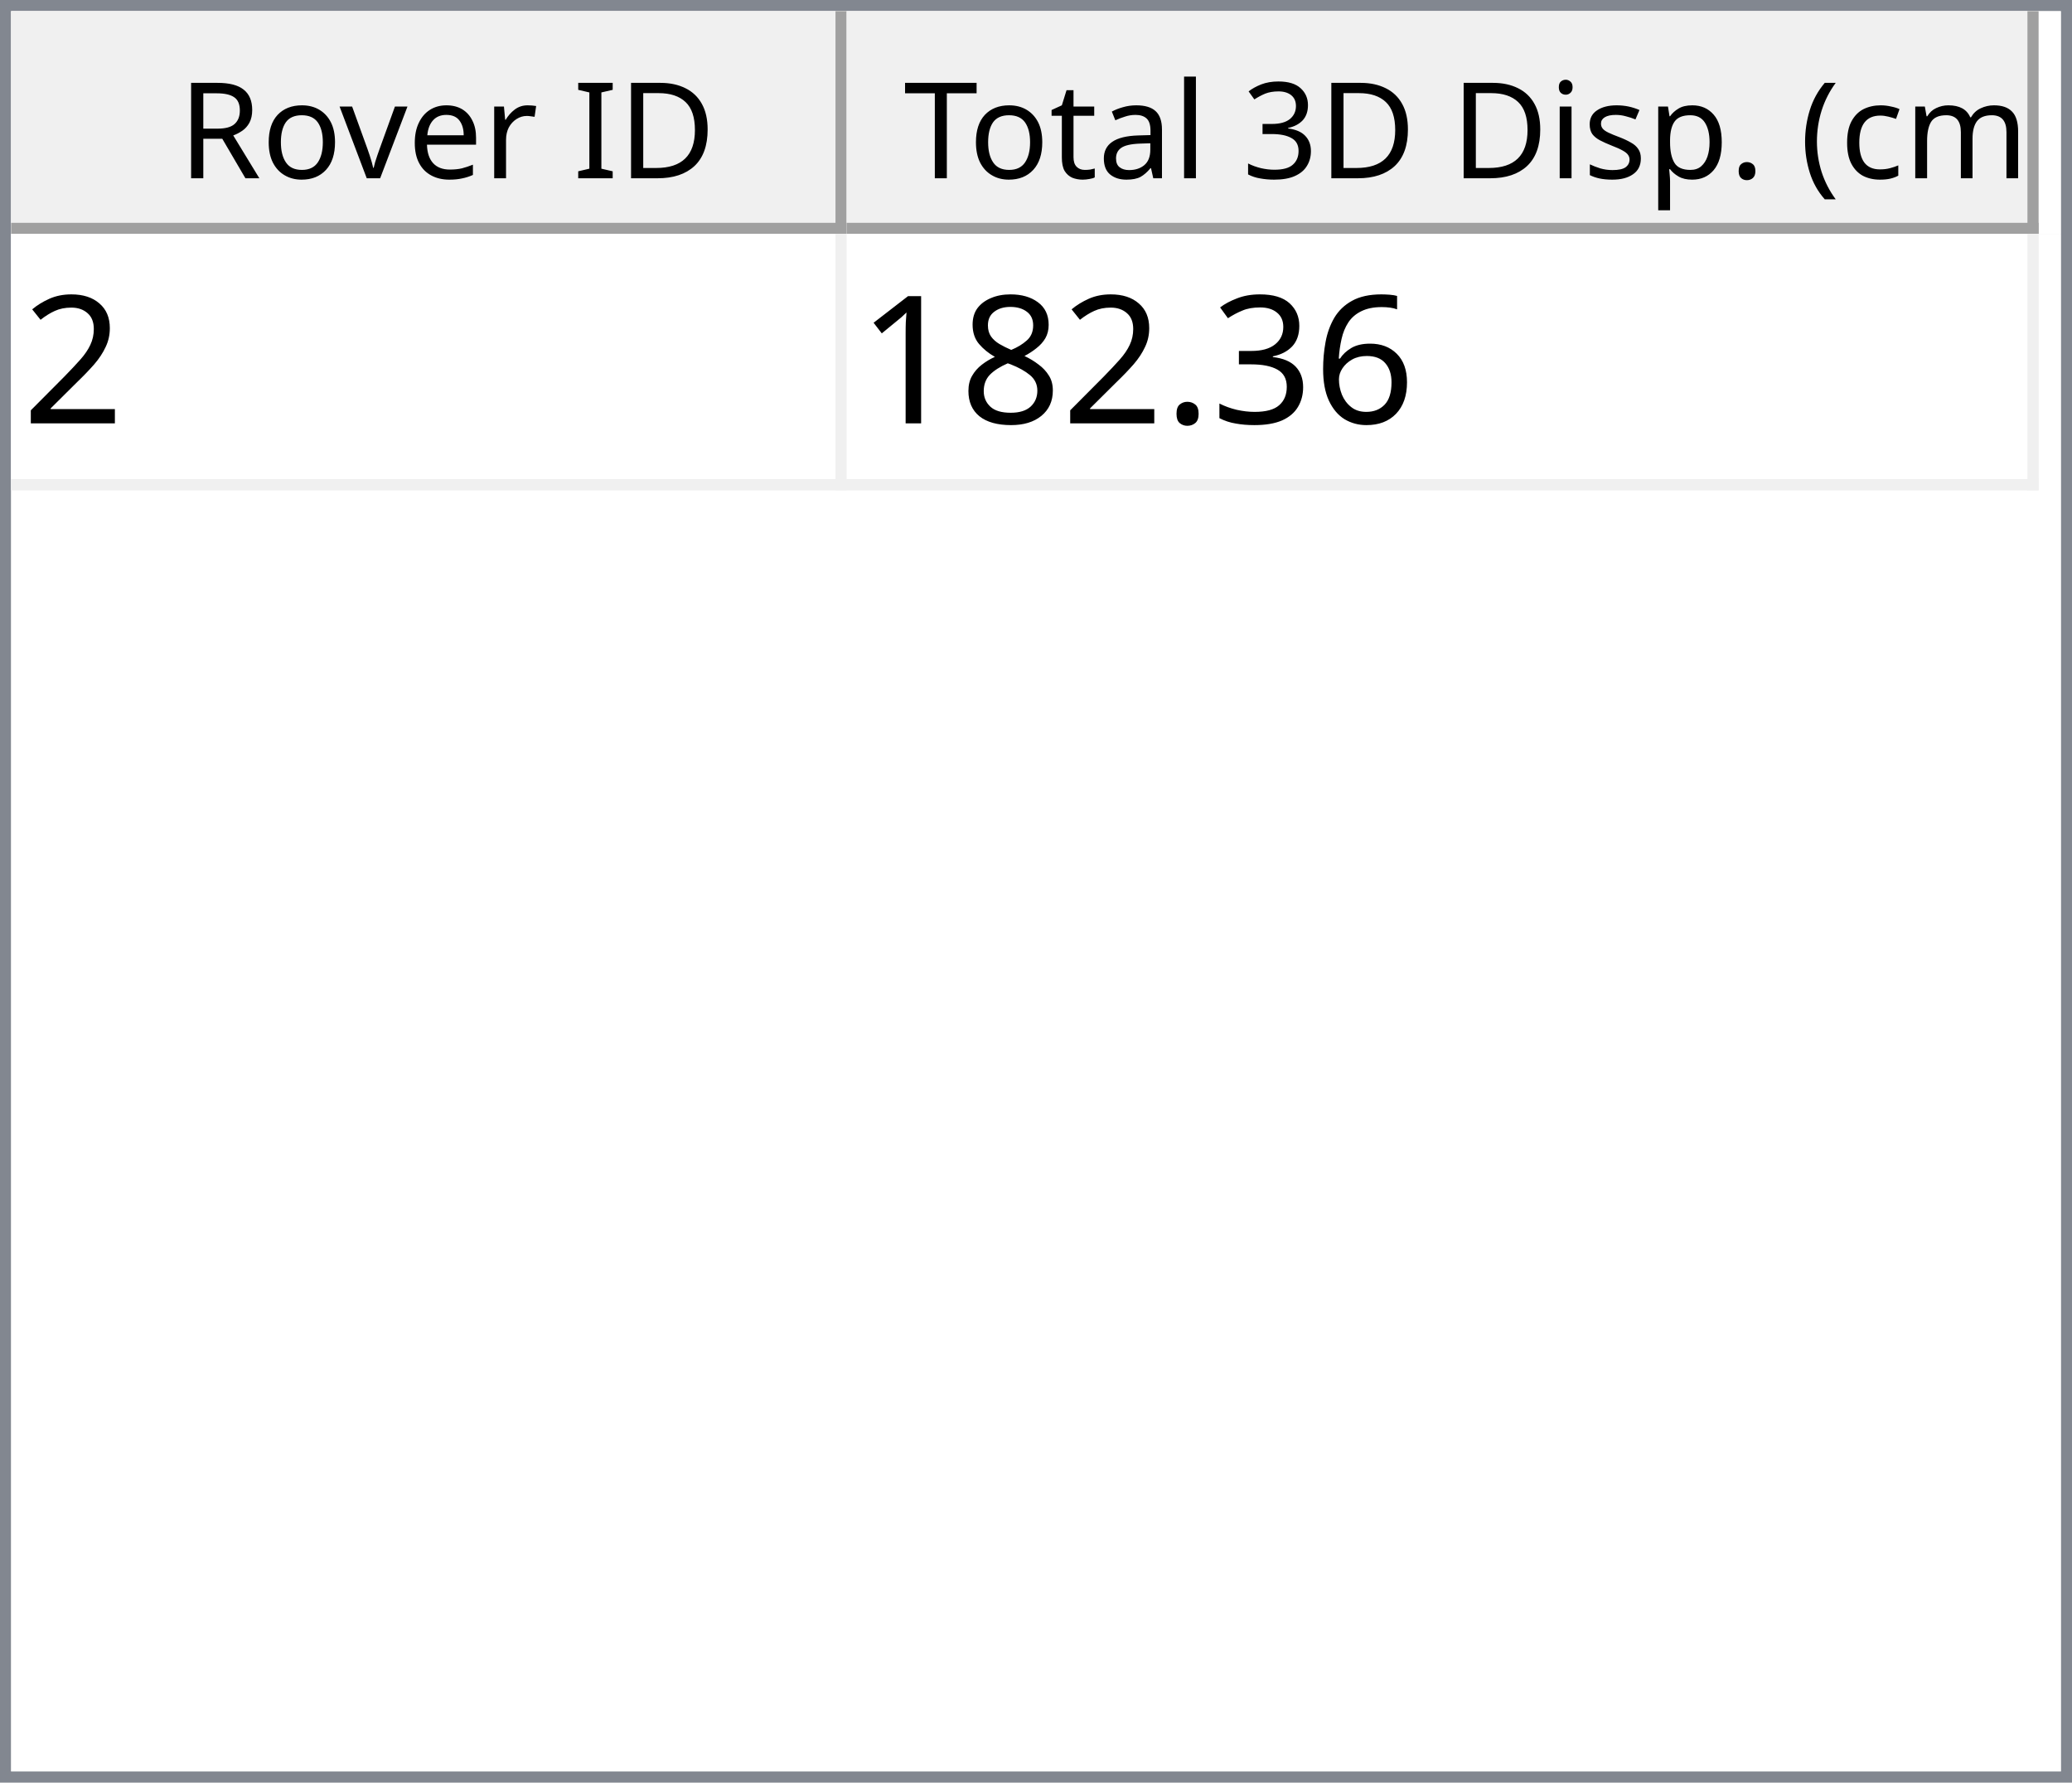
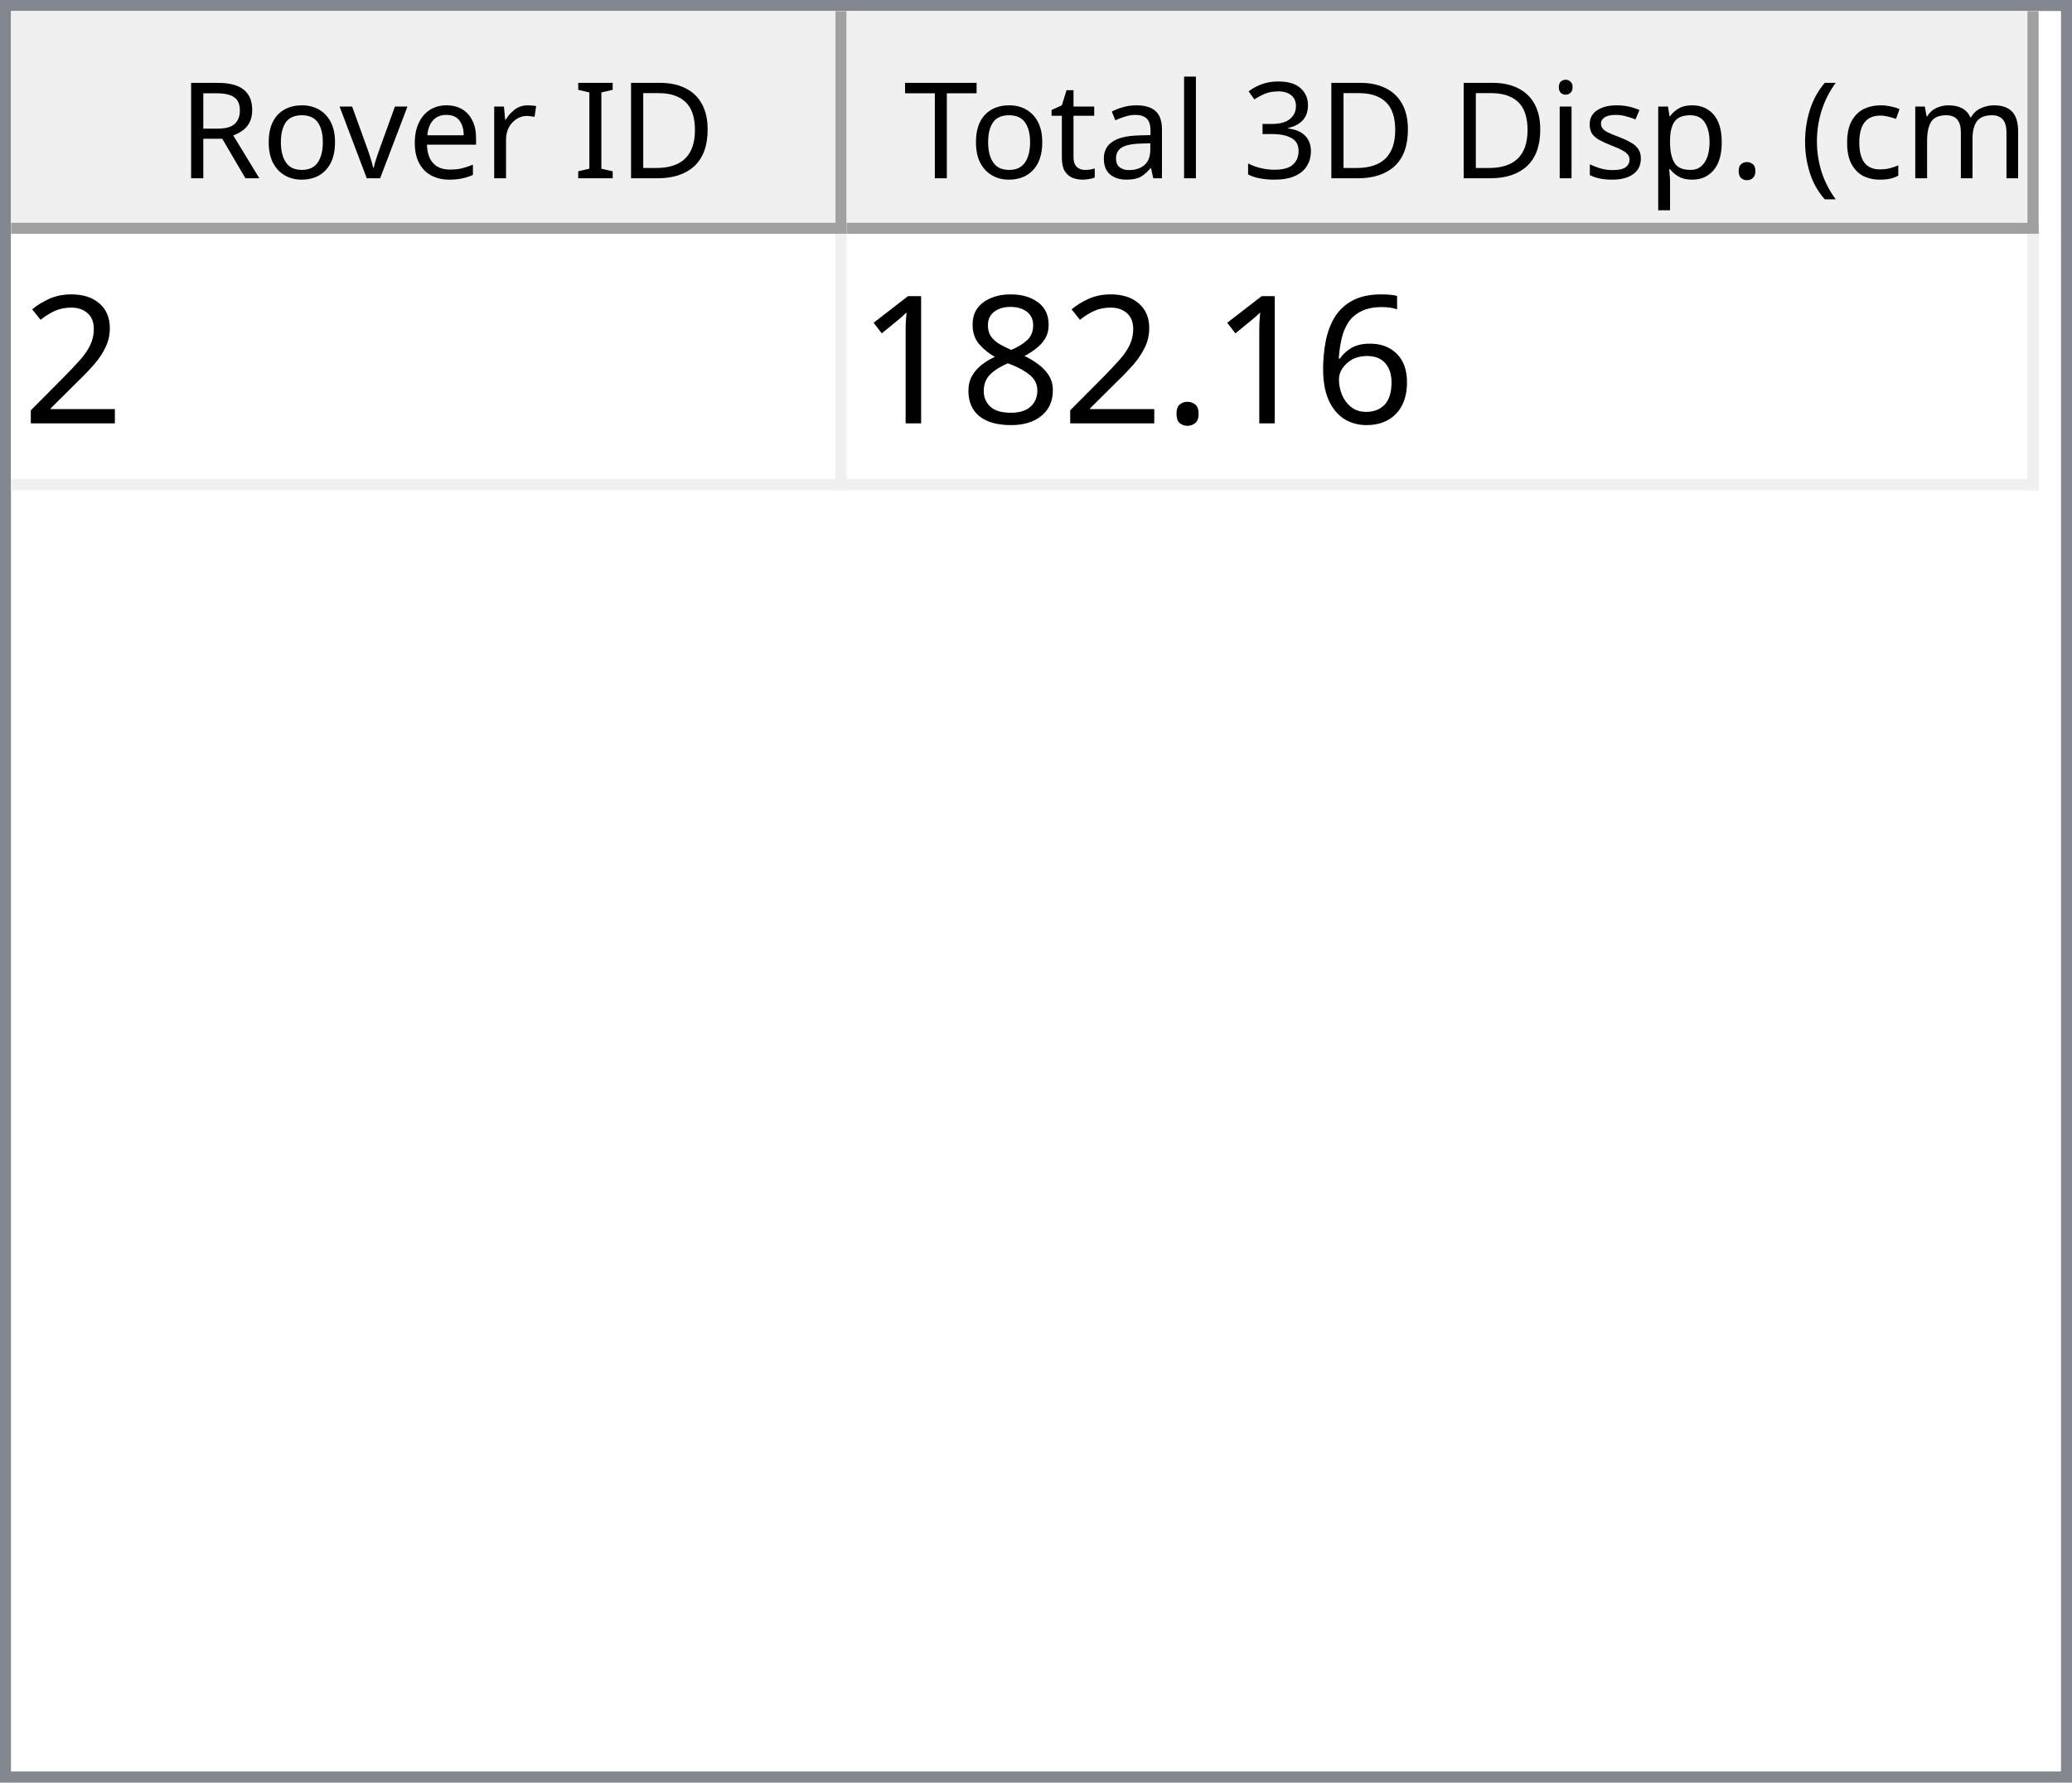
<svg xmlns="http://www.w3.org/2000/svg" style="fill-opacity:1; color-rendering:auto; color-interpolation:auto; text-rendering:auto; stroke:black; stroke-linecap:square; stroke-miterlimit:10; shape-rendering:auto; stroke-opacity:1; fill:black; stroke-dasharray:none; font-weight:normal; stroke-width:1; font-family:'Dialog'; font-style:normal; stroke-linejoin:miter; font-size:12px; stroke-dashoffset:0; image-rendering:auto;" width="186" height="160">
  <defs id="genericDefs" />
  <g>
    <defs id="defs1">
      <clipPath clipPathUnits="userSpaceOnUse" id="clipPath1">
        <path d="M0 0 L186 0 L186 160 L0 160 L0 0 Z" />
      </clipPath>
      <clipPath clipPathUnits="userSpaceOnUse" id="clipPath2">
        <path d="M0 0 L0 160 L186 160 L186 0 Z" />
      </clipPath>
      <clipPath clipPathUnits="userSpaceOnUse" id="clipPath3">
        <path d="M0 0 L0 20 L184 20 L184 0 Z" />
      </clipPath>
      <clipPath clipPathUnits="userSpaceOnUse" id="clipPath4">
        <path d="M0 0 L0 20 L75 20 L75 0 Z" />
      </clipPath>
      <clipPath clipPathUnits="userSpaceOnUse" id="clipPath5">
        <path d="M1 1 L1 19 L74 19 L74 1 Z" />
      </clipPath>
      <clipPath clipPathUnits="userSpaceOnUse" id="clipPath6">
        <path d="M0 0 L0 18 L73 18 L73 0 Z" />
      </clipPath>
      <clipPath clipPathUnits="userSpaceOnUse" id="clipPath7">
        <path d="M-0.5 -0.5 L-0.5 19.5 L74.5 19.5 L74.5 -0.5 Z" />
      </clipPath>
      <clipPath clipPathUnits="userSpaceOnUse" id="clipPath8">
        <path d="M0 0 L0 20 L107 20 L107 0 Z" />
      </clipPath>
      <clipPath clipPathUnits="userSpaceOnUse" id="clipPath9">
        <path d="M1 1 L1 19 L106 19 L106 1 Z" />
      </clipPath>
      <clipPath clipPathUnits="userSpaceOnUse" id="clipPath10">
        <path d="M0 0 L0 18 L105 18 L105 0 Z" />
      </clipPath>
      <clipPath clipPathUnits="userSpaceOnUse" id="clipPath11">
        <path d="M-0.5 -0.5 L-0.5 19.5 L106.5 19.5 L106.5 -0.5 Z" />
      </clipPath>
      <clipPath clipPathUnits="userSpaceOnUse" id="clipPath12">
        <path d="M0 0 L0 138 L184 138 L184 0 Z" />
      </clipPath>
      <clipPath clipPathUnits="userSpaceOnUse" id="clipPath13">
        <path d="M0 0 L0 23 L182 23 L182 0 Z" />
      </clipPath>
      <clipPath clipPathUnits="userSpaceOnUse" id="clipPath14">
        <path d="M-0.5 -0.5 L-0.5 22.5 L181.5 22.5 L181.5 -0.5 Z" />
      </clipPath>
      <clipPath clipPathUnits="userSpaceOnUse" id="clipPath15">
        <path d="M0 0 L0 22 L74 22 L74 0 Z" />
      </clipPath>
      <clipPath clipPathUnits="userSpaceOnUse" id="clipPath16">
        <path d="M0 0 L0 22 L106 22 L106 0 Z" />
      </clipPath>
      <font horiz-adv-x="64.551" id="font1">
        <font-face ascent="107.91" descent="25.098" units-per-em="100" style="font-style:normal; font-family:Segoe UI; font-weight:normal;" />
        <missing-glyph horiz-adv-x="64.551" d="M8.109 0 L8.109 68.266 L56.453 68.266 L56.453 0 L8.109 0 ZM15.328 7.234 L49.219 7.234 L49.219 61.031 L15.328 61.031 L15.328 7.234 Z" />
        <glyph unicode="D" horiz-adv-x="70.117" d="M9.188 0 L9.188 70.016 L28.516 70.016 Q65.531 70.016 65.531 35.891 Q65.531 19.672 55.25 9.836 Q44.969 0 27.734 0 L9.188 0 ZM17.391 62.594 L17.391 7.422 L27.828 7.422 Q41.609 7.422 49.273 14.797 Q56.938 22.172 56.938 35.688 Q56.938 62.594 28.328 62.594 L17.391 62.594 Z" />
        <glyph unicode="I" horiz-adv-x="26.611" d="M17.391 0 L9.188 0 L9.188 70.016 L17.391 70.016 L17.391 0 Z" />
        <glyph unicode=" " horiz-adv-x="27.393" d="" />
        <glyph unicode="r" horiz-adv-x="34.766" d="M34.188 41.891 Q32.078 43.5 28.125 43.5 Q23 43.5 19.555 38.672 Q16.109 33.844 16.109 25.484 L16.109 0 L8.109 0 L8.109 50 L16.109 50 L16.109 39.703 L16.312 39.703 Q18.016 44.969 21.531 47.922 Q25.047 50.875 29.391 50.875 Q32.516 50.875 34.188 50.203 L34.188 41.891 Z" />
        <glyph unicode="e" horiz-adv-x="52.295" d="M48.297 23 L12.984 23 Q13.188 14.656 17.484 10.109 Q21.781 5.562 29.297 5.562 Q37.75 5.562 44.828 11.141 L44.828 3.609 Q38.234 -1.172 27.391 -1.172 Q16.797 -1.172 10.742 5.641 Q4.688 12.453 4.688 24.812 Q4.688 36.469 11.305 43.82 Q17.922 51.172 27.734 51.172 Q37.547 51.172 42.922 44.828 Q48.297 38.484 48.297 27.203 L48.297 23 ZM40.094 29.781 Q40.047 36.719 36.75 40.578 Q33.453 44.438 27.594 44.438 Q21.922 44.438 17.969 40.383 Q14.016 36.328 13.094 29.781 L40.094 29.781 Z" />
        <glyph unicode="v" horiz-adv-x="47.9" d="M47.406 50 L27.484 0 L19.625 0 L0.688 50 L9.469 50 L22.172 13.672 Q23.578 9.672 23.922 6.688 L24.125 6.688 Q24.609 10.453 25.688 13.484 L38.969 50 L47.406 50 Z" />
        <glyph unicode="o" horiz-adv-x="58.594" d="M29 -1.172 Q17.922 -1.172 11.305 5.836 Q4.688 12.844 4.688 24.422 Q4.688 37.016 11.57 44.094 Q18.453 51.172 30.172 51.172 Q41.359 51.172 47.633 44.289 Q53.906 37.406 53.906 25.203 Q53.906 13.234 47.141 6.031 Q40.375 -1.172 29 -1.172 ZM29.594 44.438 Q21.875 44.438 17.383 39.188 Q12.891 33.938 12.891 24.703 Q12.891 15.828 17.43 10.695 Q21.969 5.562 29.594 5.562 Q37.359 5.562 41.531 10.594 Q45.703 15.625 45.703 24.906 Q45.703 34.281 41.531 39.359 Q37.359 44.438 29.594 44.438 Z" />
        <glyph unicode="R" horiz-adv-x="59.814" d="M59.375 0 L49.609 0 L37.891 19.625 Q36.281 22.359 34.766 24.289 Q33.25 26.219 31.664 27.438 Q30.078 28.656 28.25 29.219 Q26.422 29.781 24.125 29.781 L17.391 29.781 L17.391 0 L9.188 0 L9.188 70.016 L30.078 70.016 Q34.672 70.016 38.555 68.867 Q42.438 67.719 45.289 65.375 Q48.141 63.031 49.758 59.547 Q51.375 56.062 51.375 51.375 Q51.375 47.703 50.273 44.656 Q49.172 41.609 47.148 39.211 Q45.125 36.812 42.266 35.133 Q39.406 33.453 35.844 32.516 L35.844 32.328 Q37.594 31.547 38.891 30.547 Q40.188 29.547 41.359 28.18 Q42.531 26.812 43.68 25.078 Q44.828 23.344 46.234 21.047 L59.375 0 ZM17.391 62.594 L17.391 37.203 L28.516 37.203 Q31.594 37.203 34.203 38.133 Q36.812 39.062 38.719 40.797 Q40.625 42.531 41.703 45.047 Q42.781 47.562 42.781 50.688 Q42.781 56.297 39.141 59.445 Q35.5 62.594 28.609 62.594 L17.391 62.594 Z" />
        <glyph unicode=")" horiz-adv-x="30.176" d="M8.297 -15.922 L1.172 -15.922 Q16.406 2.344 16.406 26.812 Q16.406 51.469 1.078 70.016 L8.297 70.016 Q23.531 52.156 23.531 26.703 Q23.531 1.375 8.297 -15.922 Z" />
        <glyph unicode="m" horiz-adv-x="86.133" d="M79.109 0 L71.094 0 L71.094 28.719 Q71.094 37.016 68.531 40.727 Q65.969 44.438 59.906 44.438 Q54.781 44.438 51.195 39.75 Q47.609 35.062 47.609 28.516 L47.609 0 L39.594 0 L39.594 29.688 Q39.594 44.438 28.219 44.438 Q22.953 44.438 19.531 40.016 Q16.109 35.594 16.109 28.516 L16.109 0 L8.109 0 L8.109 50 L16.109 50 L16.109 42.094 L16.312 42.094 Q21.625 51.172 31.844 51.172 Q36.969 51.172 40.773 48.312 Q44.578 45.453 46 40.828 Q51.562 51.172 62.594 51.172 Q79.109 51.172 79.109 30.812 L79.109 0 Z" />
        <glyph unicode="c" horiz-adv-x="46.191" d="M42.188 2.297 Q36.422 -1.172 28.516 -1.172 Q17.828 -1.172 11.258 5.789 Q4.688 12.75 4.688 23.828 Q4.688 36.188 11.766 43.68 Q18.844 51.172 30.672 51.172 Q37.25 51.172 42.281 48.734 L42.281 40.531 Q36.719 44.438 30.375 44.438 Q22.703 44.438 17.797 38.945 Q12.891 33.453 12.891 24.516 Q12.891 15.719 17.508 10.641 Q22.125 5.562 29.891 5.562 Q36.422 5.562 42.188 9.906 L42.188 2.297 Z" />
        <glyph unicode="(" horiz-adv-x="30.176" d="M29.109 -15.922 L21.969 -15.922 Q6.844 1.375 6.844 26.703 Q6.844 52.156 21.969 70.016 L29.203 70.016 Q13.875 51.469 13.875 26.812 Q13.875 2.344 29.109 -15.922 Z" />
        <glyph unicode="." horiz-adv-x="21.68" d="M10.891 -1.078 Q8.641 -1.078 7.055 0.539 Q5.469 2.156 5.469 4.391 Q5.469 6.641 7.055 8.273 Q8.641 9.906 10.891 9.906 Q13.188 9.906 14.797 8.273 Q16.406 6.641 16.406 4.391 Q16.406 2.156 14.797 0.539 Q13.188 -1.078 10.891 -1.078 Z" />
        <glyph unicode="p" horiz-adv-x="58.789" d="M16.312 7.234 L16.109 7.234 L16.109 -23 L8.109 -23 L8.109 50 L16.109 50 L16.109 41.219 L16.312 41.219 Q22.219 51.172 33.594 51.172 Q43.266 51.172 48.688 44.461 Q54.109 37.75 54.109 26.469 Q54.109 13.922 48 6.375 Q41.891 -1.172 31.297 -1.172 Q21.578 -1.172 16.312 7.234 ZM16.109 27.391 L16.109 20.406 Q16.109 14.203 20.141 9.883 Q24.172 5.562 30.375 5.562 Q37.641 5.562 41.773 11.133 Q45.906 16.703 45.906 26.609 Q45.906 34.969 42.047 39.703 Q38.188 44.438 31.594 44.438 Q24.609 44.438 20.359 39.578 Q16.109 34.719 16.109 27.391 Z" />
        <glyph unicode="s" horiz-adv-x="42.432" d="M5.078 1.812 L5.078 10.406 Q11.625 5.562 19.484 5.562 Q30.031 5.562 30.031 12.594 Q30.031 14.594 29.125 15.992 Q28.219 17.391 26.68 18.461 Q25.141 19.531 23.07 20.383 Q21 21.234 18.609 22.172 Q15.281 23.484 12.766 24.828 Q10.25 26.172 8.57 27.859 Q6.891 29.547 6.031 31.695 Q5.172 33.844 5.172 36.719 Q5.172 40.234 6.789 42.945 Q8.406 45.656 11.086 47.484 Q13.766 49.312 17.211 50.242 Q20.656 51.172 24.312 51.172 Q30.812 51.172 35.938 48.922 L35.938 40.828 Q30.422 44.438 23.25 44.438 Q21 44.438 19.195 43.922 Q17.391 43.406 16.094 42.477 Q14.797 41.547 14.086 40.258 Q13.375 38.969 13.375 37.406 Q13.375 35.453 14.086 34.133 Q14.797 32.812 16.164 31.789 Q17.531 30.766 19.484 29.938 Q21.438 29.109 23.922 28.125 Q27.25 26.859 29.883 25.516 Q32.516 24.172 34.375 22.484 Q36.234 20.797 37.234 18.602 Q38.234 16.406 38.234 13.375 Q38.234 9.672 36.602 6.938 Q34.969 4.203 32.234 2.398 Q29.5 0.594 25.93 -0.289 Q22.359 -1.172 18.453 -1.172 Q10.75 -1.172 5.078 1.812 Z" />
        <glyph unicode="i" horiz-adv-x="24.219" d="M12.203 62.703 Q10.062 62.703 8.547 64.164 Q7.031 65.625 7.031 67.875 Q7.031 70.125 8.547 71.609 Q10.062 73.094 12.203 73.094 Q14.406 73.094 15.945 71.609 Q17.484 70.125 17.484 67.875 Q17.484 65.719 15.945 64.211 Q14.406 62.703 12.203 62.703 ZM16.109 0 L8.109 0 L8.109 50 L16.109 50 L16.109 0 Z" />
        <glyph unicode="3" horiz-adv-x="53.906" d="M46.531 19.828 Q46.531 15.094 44.75 11.211 Q42.969 7.328 39.719 4.57 Q36.469 1.812 31.93 0.297 Q27.391 -1.219 21.922 -1.219 Q11.922 -1.219 6 2.594 L6 11.188 Q13.094 5.609 22.219 5.609 Q25.875 5.609 28.828 6.539 Q31.781 7.469 33.906 9.227 Q36.031 10.984 37.18 13.477 Q38.328 15.969 38.328 19.094 Q38.328 32.812 18.797 32.812 L12.984 32.812 L12.984 39.594 L18.5 39.594 Q35.797 39.594 35.797 52.484 Q35.797 64.406 22.609 64.406 Q15.188 64.406 8.688 59.422 L8.688 67.188 Q15.375 71.188 24.609 71.188 Q29 71.188 32.57 69.969 Q36.141 68.75 38.68 66.555 Q41.219 64.359 42.609 61.281 Q44 58.203 44 54.5 Q44 40.672 30.031 36.719 L30.031 36.531 Q33.594 36.141 36.625 34.797 Q39.656 33.453 41.852 31.305 Q44.047 29.156 45.289 26.25 Q46.531 23.344 46.531 19.828 Z" />
        <glyph unicode="l" horiz-adv-x="24.219" d="M16.109 0 L8.109 0 L8.109 74.031 L16.109 74.031 L16.109 0 Z" />
        <glyph unicode="a" horiz-adv-x="50.879" d="M43.891 0 L35.891 0 L35.891 7.812 L35.688 7.812 Q30.469 -1.172 20.312 -1.172 Q12.844 -1.172 8.617 2.781 Q4.391 6.734 4.391 13.281 Q4.391 27.297 20.906 29.594 L35.891 31.688 Q35.891 44.438 25.594 44.438 Q16.547 44.438 9.281 38.281 L9.281 46.484 Q16.656 51.172 26.266 51.172 Q43.891 51.172 43.891 32.516 L43.891 0 ZM35.891 25.297 L23.828 23.641 Q18.266 22.859 15.43 20.875 Q12.594 18.891 12.594 13.875 Q12.594 10.203 15.211 7.883 Q17.828 5.562 22.172 5.562 Q28.125 5.562 32.008 9.742 Q35.891 13.922 35.891 20.312 L35.891 25.297 Z" />
        <glyph unicode="t" horiz-adv-x="33.887" d="M31.297 0.484 Q28.469 -1.078 23.828 -1.078 Q10.688 -1.078 10.688 13.578 L10.688 43.172 L2.094 43.172 L2.094 50 L10.688 50 L10.688 62.203 L18.703 64.797 L18.703 50 L31.297 50 L31.297 43.172 L18.703 43.172 L18.703 14.984 Q18.703 9.969 20.414 7.82 Q22.125 5.672 26.078 5.672 Q29.109 5.672 31.297 7.328 L31.297 0.484 Z" />
        <glyph unicode="T" horiz-adv-x="52.393" d="M50.594 62.594 L30.375 62.594 L30.375 0 L22.172 0 L22.172 62.594 L2 62.594 L2 70.016 L50.594 70.016 L50.594 62.594 Z" />
      </font>
      <font horiz-adv-x="75.0" id="font2">
        <font-face ascent="100.537" descent="21.973" units-per-em="100" style="font-style:normal; font-family:sans-serif; font-weight:normal;" />
        <missing-glyph horiz-adv-x="75.0" d="M12.5 0 L12.5 62.5 L62.5 62.5 L62.5 0 L12.5 0 ZM14.062 1.562 L60.938 1.562 L60.938 60.938 L14.062 60.938 L14.062 1.562 Z" />
        <glyph unicode="2" horiz-adv-x="55.615" d="M50.344 8.453 L50.344 0 L3.031 0 Q2.938 3.172 4.047 6.109 Q5.859 10.938 9.836 15.625 Q13.812 20.312 21.344 26.469 Q33.016 36.031 37.117 41.625 Q41.219 47.219 41.219 52.203 Q41.219 57.422 37.477 61.008 Q33.734 64.594 27.734 64.594 Q21.391 64.594 17.578 60.789 Q13.766 56.984 13.719 50.25 L4.688 51.172 Q5.609 61.281 11.664 66.578 Q17.719 71.875 27.938 71.875 Q38.234 71.875 44.242 66.164 Q50.25 60.453 50.25 52 Q50.25 47.703 48.492 43.555 Q46.734 39.406 42.656 34.812 Q38.578 30.219 29.109 22.219 Q21.188 15.578 18.945 13.211 Q16.703 10.844 15.234 8.453 L50.344 8.453 Z" />
        <glyph unicode="6" horiz-adv-x="55.615" d="M49.75 54.047 L41.016 53.375 Q39.844 58.547 37.703 60.891 Q34.125 64.656 28.906 64.656 Q24.703 64.656 21.531 62.312 Q17.391 59.281 14.992 53.469 Q12.594 47.656 12.5 36.922 Q15.672 41.75 20.266 44.094 Q24.859 46.438 29.891 46.438 Q38.672 46.438 44.852 39.969 Q51.031 33.5 51.031 23.25 Q51.031 16.5 48.125 10.719 Q45.219 4.938 40.141 1.859 Q35.062 -1.219 28.609 -1.219 Q17.625 -1.219 10.695 6.859 Q3.766 14.938 3.766 33.5 Q3.766 54.25 11.422 63.672 Q18.109 71.875 29.438 71.875 Q37.891 71.875 43.289 67.141 Q48.688 62.406 49.75 54.047 ZM13.875 23.188 Q13.875 18.656 15.797 14.508 Q17.719 10.359 21.188 8.18 Q24.656 6 28.469 6 Q34.031 6 38.039 10.492 Q42.047 14.984 42.047 22.703 Q42.047 30.125 38.086 34.398 Q34.125 38.672 28.125 38.672 Q22.172 38.672 18.023 34.398 Q13.875 30.125 13.875 23.188 Z" />
-         <glyph unicode="3" horiz-adv-x="55.615" d="M4.203 18.891 L12.984 20.062 Q14.5 12.594 18.141 9.297 Q21.781 6 27 6 Q33.203 6 37.477 10.297 Q41.75 14.594 41.75 20.953 Q41.75 27 37.797 30.93 Q33.844 34.859 27.734 34.859 Q25.25 34.859 21.531 33.891 L22.516 41.609 Q23.391 41.5 23.922 41.5 Q29.547 41.5 34.039 44.43 Q38.531 47.359 38.531 53.469 Q38.531 58.297 35.258 61.477 Q31.984 64.656 26.812 64.656 Q21.688 64.656 18.266 61.43 Q14.844 58.203 13.875 51.766 L5.078 53.328 Q6.688 62.156 12.398 67.016 Q18.109 71.875 26.609 71.875 Q32.469 71.875 37.398 69.359 Q42.328 66.844 44.945 62.5 Q47.562 58.156 47.562 53.266 Q47.562 48.641 45.07 44.828 Q42.578 41.016 37.703 38.766 Q44.047 37.312 47.562 32.695 Q51.078 28.078 51.078 21.141 Q51.078 11.766 44.242 5.25 Q37.406 -1.266 26.953 -1.266 Q17.531 -1.266 11.305 4.352 Q5.078 9.969 4.203 18.891 Z" />
        <glyph unicode="." horiz-adv-x="27.783" d="M9.078 0 L9.078 10.016 L19.094 10.016 L19.094 0 L9.078 0 Z" />
        <glyph unicode="8" horiz-adv-x="55.615" d="M17.672 38.812 Q12.203 40.828 9.57 44.539 Q6.938 48.25 6.938 53.422 Q6.938 61.234 12.555 66.555 Q18.172 71.875 27.484 71.875 Q36.859 71.875 42.578 66.43 Q48.297 60.984 48.297 53.172 Q48.297 48.188 45.68 44.508 Q43.062 40.828 37.75 38.812 Q44.344 36.672 47.781 31.883 Q51.219 27.094 51.219 20.453 Q51.219 11.281 44.727 5.031 Q38.234 -1.219 27.641 -1.219 Q17.047 -1.219 10.547 5.055 Q4.047 11.328 4.047 20.703 Q4.047 27.688 7.594 32.398 Q11.141 37.109 17.672 38.812 ZM15.922 53.719 Q15.922 48.641 19.195 45.414 Q22.469 42.188 27.688 42.188 Q32.766 42.188 36.016 45.383 Q39.266 48.578 39.266 53.219 Q39.266 58.062 35.914 61.359 Q32.562 64.656 27.594 64.656 Q22.562 64.656 19.242 61.43 Q15.922 58.203 15.922 53.719 ZM13.094 20.656 Q13.094 16.891 14.875 13.375 Q16.656 9.859 20.172 7.93 Q23.688 6 27.734 6 Q34.031 6 38.133 10.055 Q42.234 14.109 42.234 20.359 Q42.234 26.703 38.016 30.859 Q33.797 35.016 27.438 35.016 Q21.234 35.016 17.164 30.914 Q13.094 26.812 13.094 20.656 Z" />
        <glyph unicode="1" horiz-adv-x="55.615" d="M37.25 0 L28.469 0 L28.469 56 Q25.297 52.984 20.141 49.953 Q14.984 46.922 10.891 45.406 L10.891 53.906 Q18.266 57.375 23.781 62.305 Q29.297 67.234 31.594 71.875 L37.25 71.875 L37.25 0 Z" />
      </font>
    </defs>
    <g style="fill:white; stroke:white;">
      <rect x="0" y="0" width="186" style="clip-path:url(#clipPath1); stroke:none;" height="160" />
    </g>
    <g style="fill:white; text-rendering:optimizeSpeed; color-rendering:optimizeSpeed; image-rendering:optimizeSpeed; shape-rendering:crispEdges; stroke:white; color-interpolation:sRGB;">
      <rect x="0" width="186" height="160" y="0" style="stroke:none;" />
      <path style="stroke:none;" d="M0 160 L186 160 L186 0 L0 0 Z" />
    </g>
    <g style="fill:rgb(240,240,240); font-family:'Segoe UI'; stroke:rgb(240,240,240);">
      <rect x="0" y="0" width="186" style="clip-path:url(#clipPath2); stroke:none;" height="160" />
    </g>
    <g style="fill:rgb(130,135,144); font-family:'Segoe UI'; stroke:rgb(130,135,144);">
      <path d="M0 0 L186 0 L186 160 L0 160 L0 0 ZM1 1 L185 1 L185 159 L1 159 L1 1 Z" style="fill-rule:evenodd; clip-path:url(#clipPath2); stroke:none;" />
    </g>
    <g style="fill:white; font-family:'Segoe UI'; stroke:white;" transform="translate(1,1)">
      <rect x="0" y="0" width="184" style="clip-path:url(#clipPath3); stroke:none;" height="20" />
    </g>
    <g style="fill:rgb(240,240,240); font-family:'Segoe UI'; stroke:rgb(240,240,240);" transform="translate(1,1)">
      <rect x="0" y="0" width="75" style="clip-path:url(#clipPath4); stroke:none;" height="20" />
    </g>
    <g style="font-family:'Segoe UI';" transform="translate(2,2)">
      <text x="14" xml:space="preserve" y="14" style="clip-path:url(#clipPath6); stroke:none;">Rover ID</text>
    </g>
    <g style="fill:rgb(160,160,160); font-family:'Segoe UI'; stroke:rgb(160,160,160); stroke-linejoin:bevel;" transform="translate(1.5,1.5)">
      <line x1="74" x2="74" y1="0" style="fill:none; clip-path:url(#clipPath7);" y2="19" />
    </g>
    <g style="fill:rgb(160,160,160); font-family:'Segoe UI'; stroke:rgb(160,160,160); stroke-linejoin:bevel;" transform="matrix(1,0,0,1,1,1) translate(0.5,0.5)">
      <line x1="0" x2="74" y1="19" style="fill:none; clip-path:url(#clipPath7);" y2="19" />
    </g>
    <g style="fill:rgb(240,240,240); font-family:'Segoe UI'; stroke:rgb(240,240,240);" transform="translate(76,1)">
      <rect x="0" y="0" width="107" style="clip-path:url(#clipPath8); stroke:none;" height="20" />
    </g>
    <g style="font-family:'Segoe UI';" transform="translate(77,2)">
      <text x="1" xml:space="preserve" y="14" style="clip-path:url(#clipPath10); stroke:none;"> Total 3D Disp. (cm)</text>
    </g>
    <g style="fill:rgb(160,160,160); font-family:'Segoe UI'; stroke:rgb(160,160,160); stroke-linejoin:bevel;" transform="translate(76.5,1.5)">
      <line x1="106" x2="106" y1="0" style="fill:none; clip-path:url(#clipPath11);" y2="19" />
    </g>
    <g style="fill:rgb(160,160,160); font-family:'Segoe UI'; stroke:rgb(160,160,160); stroke-linejoin:bevel;" transform="matrix(1,0,0,1,76,1) translate(0.5,0.5)">
      <line x1="0" x2="106" y1="19" style="fill:none; clip-path:url(#clipPath11);" y2="19" />
    </g>
    <g style="fill:white; font-family:'Segoe UI'; stroke:white;" transform="translate(1,21)">
      <rect x="0" y="0" width="184" style="clip-path:url(#clipPath12); stroke:none;" height="138" />
    </g>
    <g style="fill:rgb(240,240,240); font-size:16px; font-family:sans-serif; stroke:rgb(240,240,240);" transform="translate(1,21)">
      <rect x="0" y="0" width="182" style="clip-path:url(#clipPath13); stroke:none;" height="23" />
      <line transform="translate(0.5,0.5)" x1="0" x2="181" y1="22" style="clip-path:url(#clipPath14); fill:none; stroke-linejoin:bevel;" y2="22" />
    </g>
    <g transform="matrix(1,0,0,1,1,21) translate(0.5,0.5)" style="fill:rgb(240,240,240); font-size:16px; font-family:sans-serif; stroke:rgb(240,240,240); stroke-linejoin:bevel;">
      <line x1="74" x2="74" y1="0" style="fill:none; clip-path:url(#clipPath14);" y2="22" />
    </g>
    <g transform="matrix(1,0,0,1,1,21) translate(0.5,0.5)" style="fill:rgb(240,240,240); font-size:16px; font-family:sans-serif; stroke:rgb(240,240,240); stroke-linejoin:bevel;">
      <line x1="181" x2="181" y1="0" style="fill:none; clip-path:url(#clipPath14);" y2="22" />
    </g>
    <g style="fill:white; font-size:16px; font-family:sans-serif; stroke:white;" transform="matrix(1,0,0,1,1,21)">
      <rect x="0" y="0" width="74" style="clip-path:url(#clipPath15); stroke:none;" height="22" />
      <text x="1" y="17" style="fill:black; clip-path:url(#clipPath15); stroke:none;" xml:space="preserve">2</text>
    </g>
    <g style="fill:white; font-size:16px; font-family:sans-serif; stroke:white;" transform="matrix(1,0,0,1,1,21) translate(75,0)">
      <rect x="0" y="0" width="106" style="clip-path:url(#clipPath16); stroke:none;" height="22" />
-       <text x="1" y="17" style="fill:black; clip-path:url(#clipPath16); stroke:none;" xml:space="preserve">182.36</text>
+       <text x="1" y="17" style="fill:black; clip-path:url(#clipPath16); stroke:none;" xml:space="preserve">182.16</text>
    </g>
  </g>
</svg>
